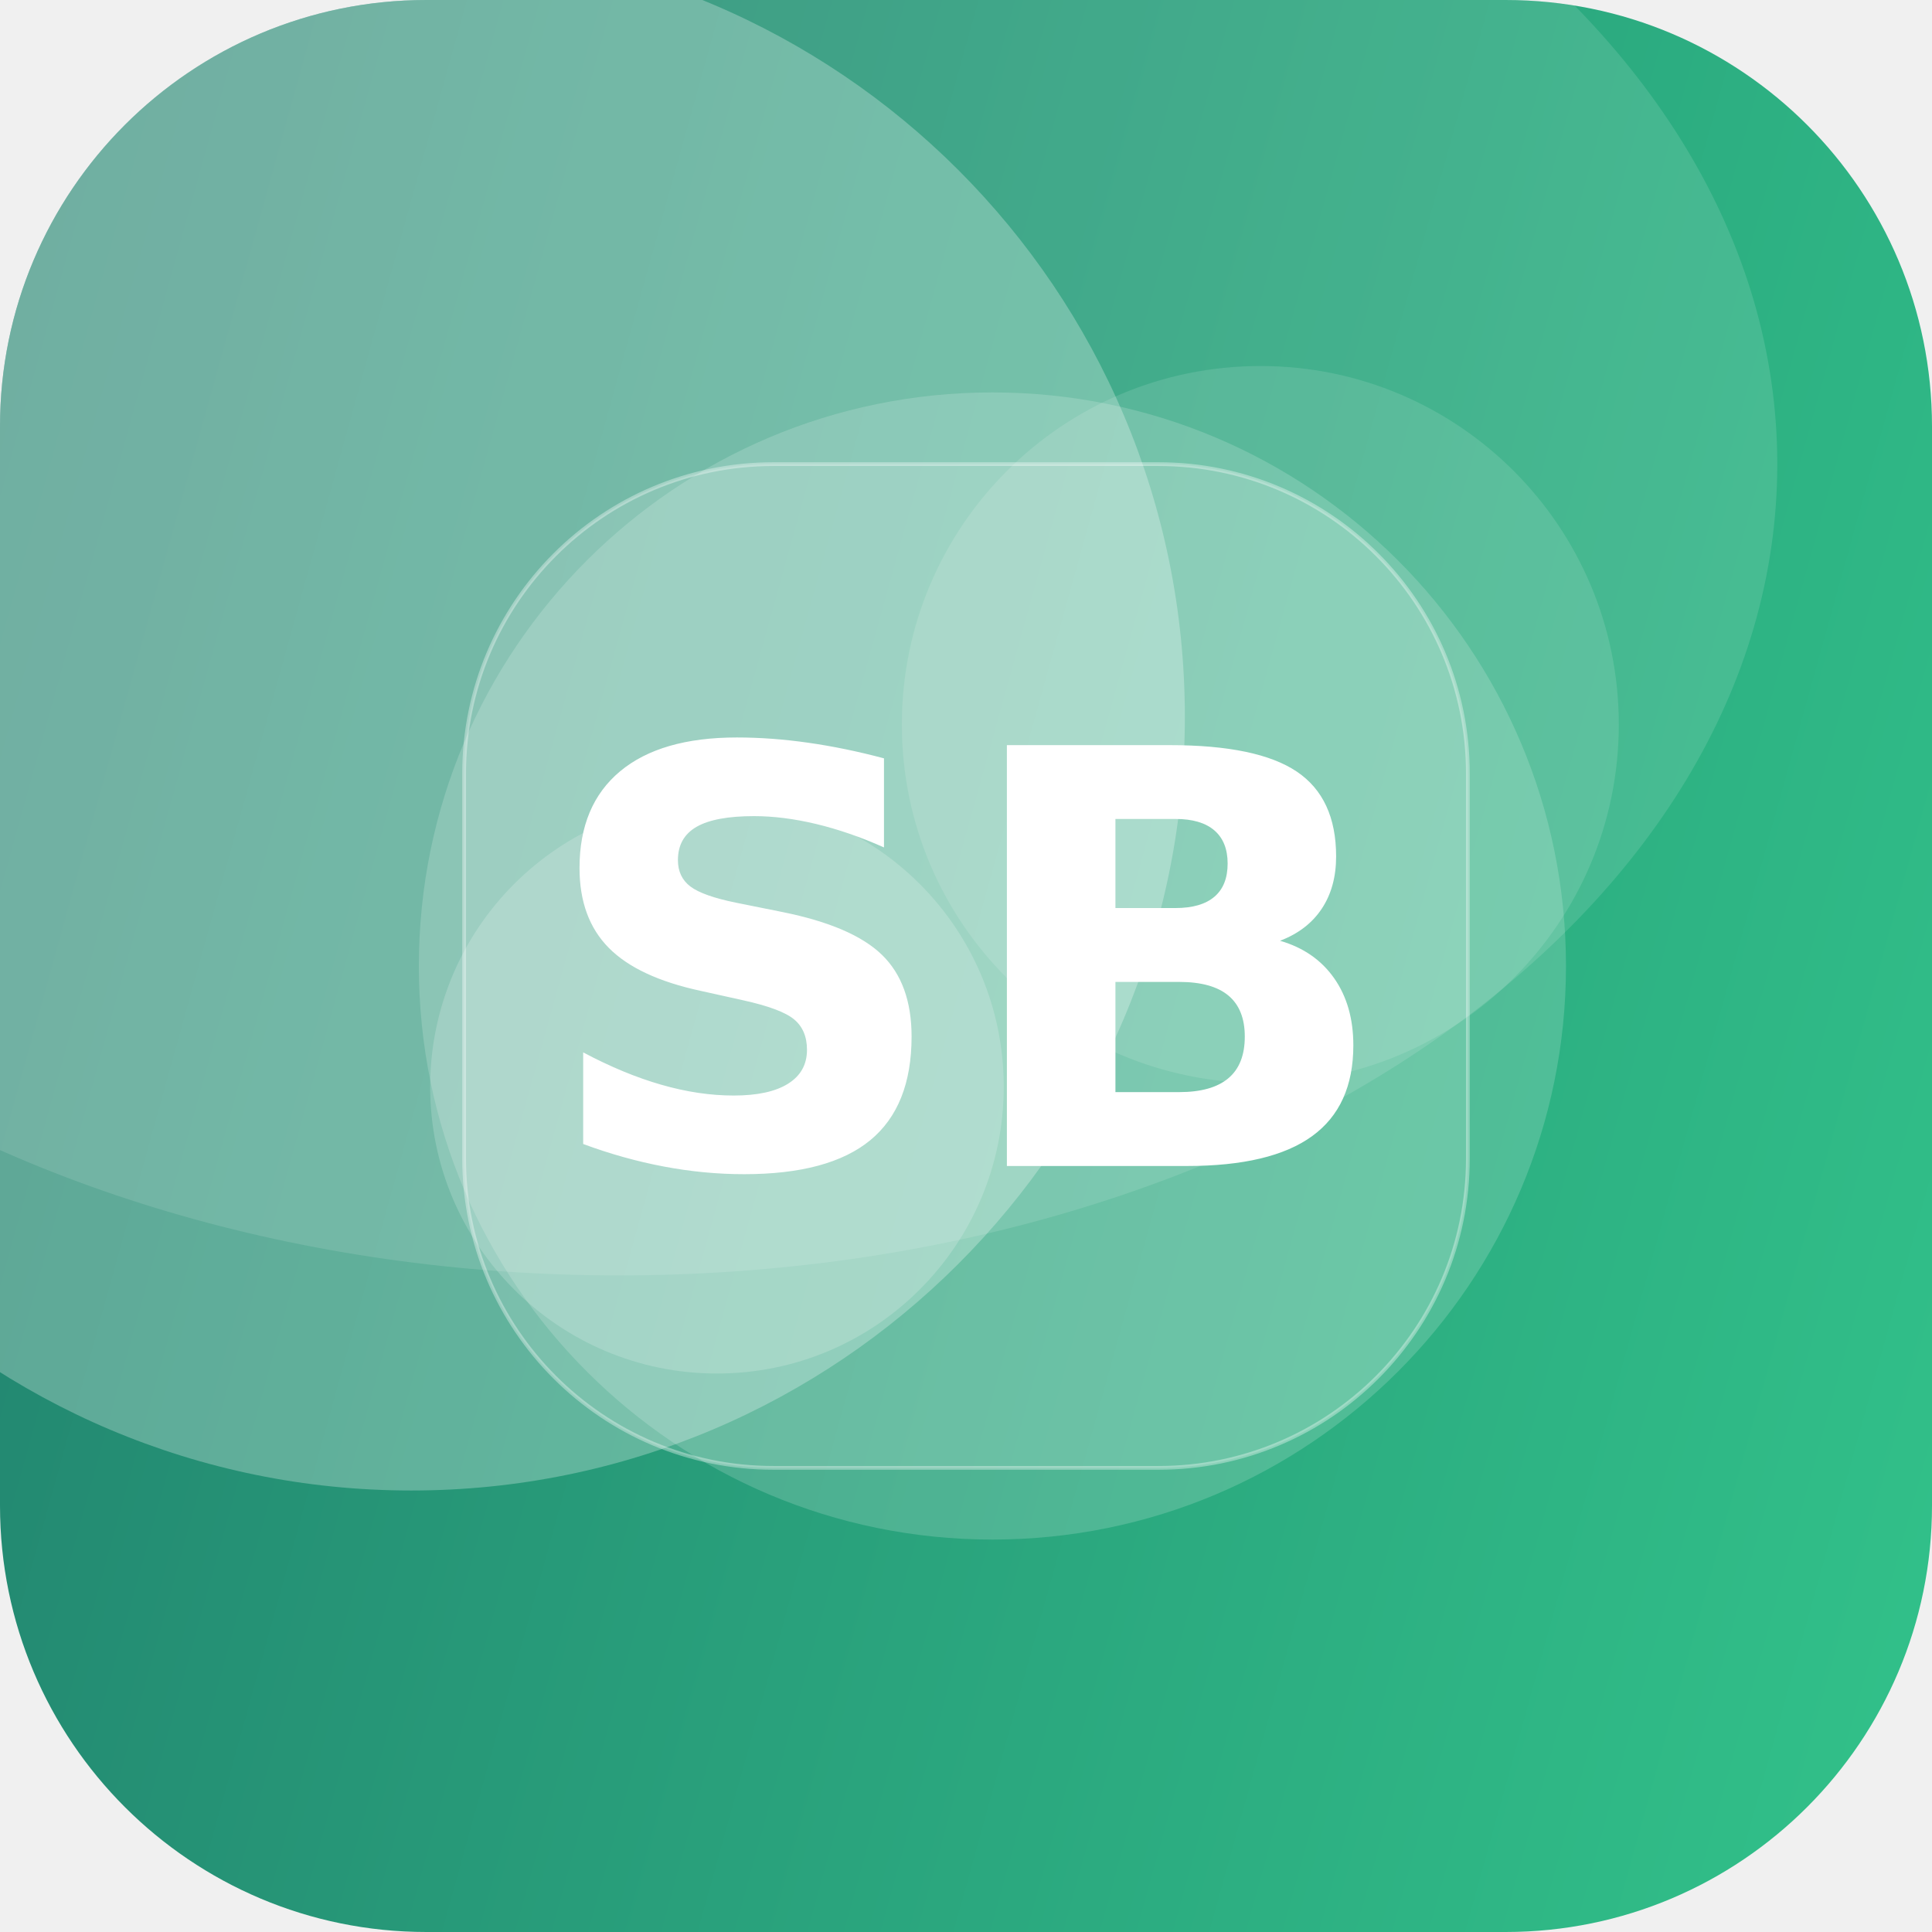
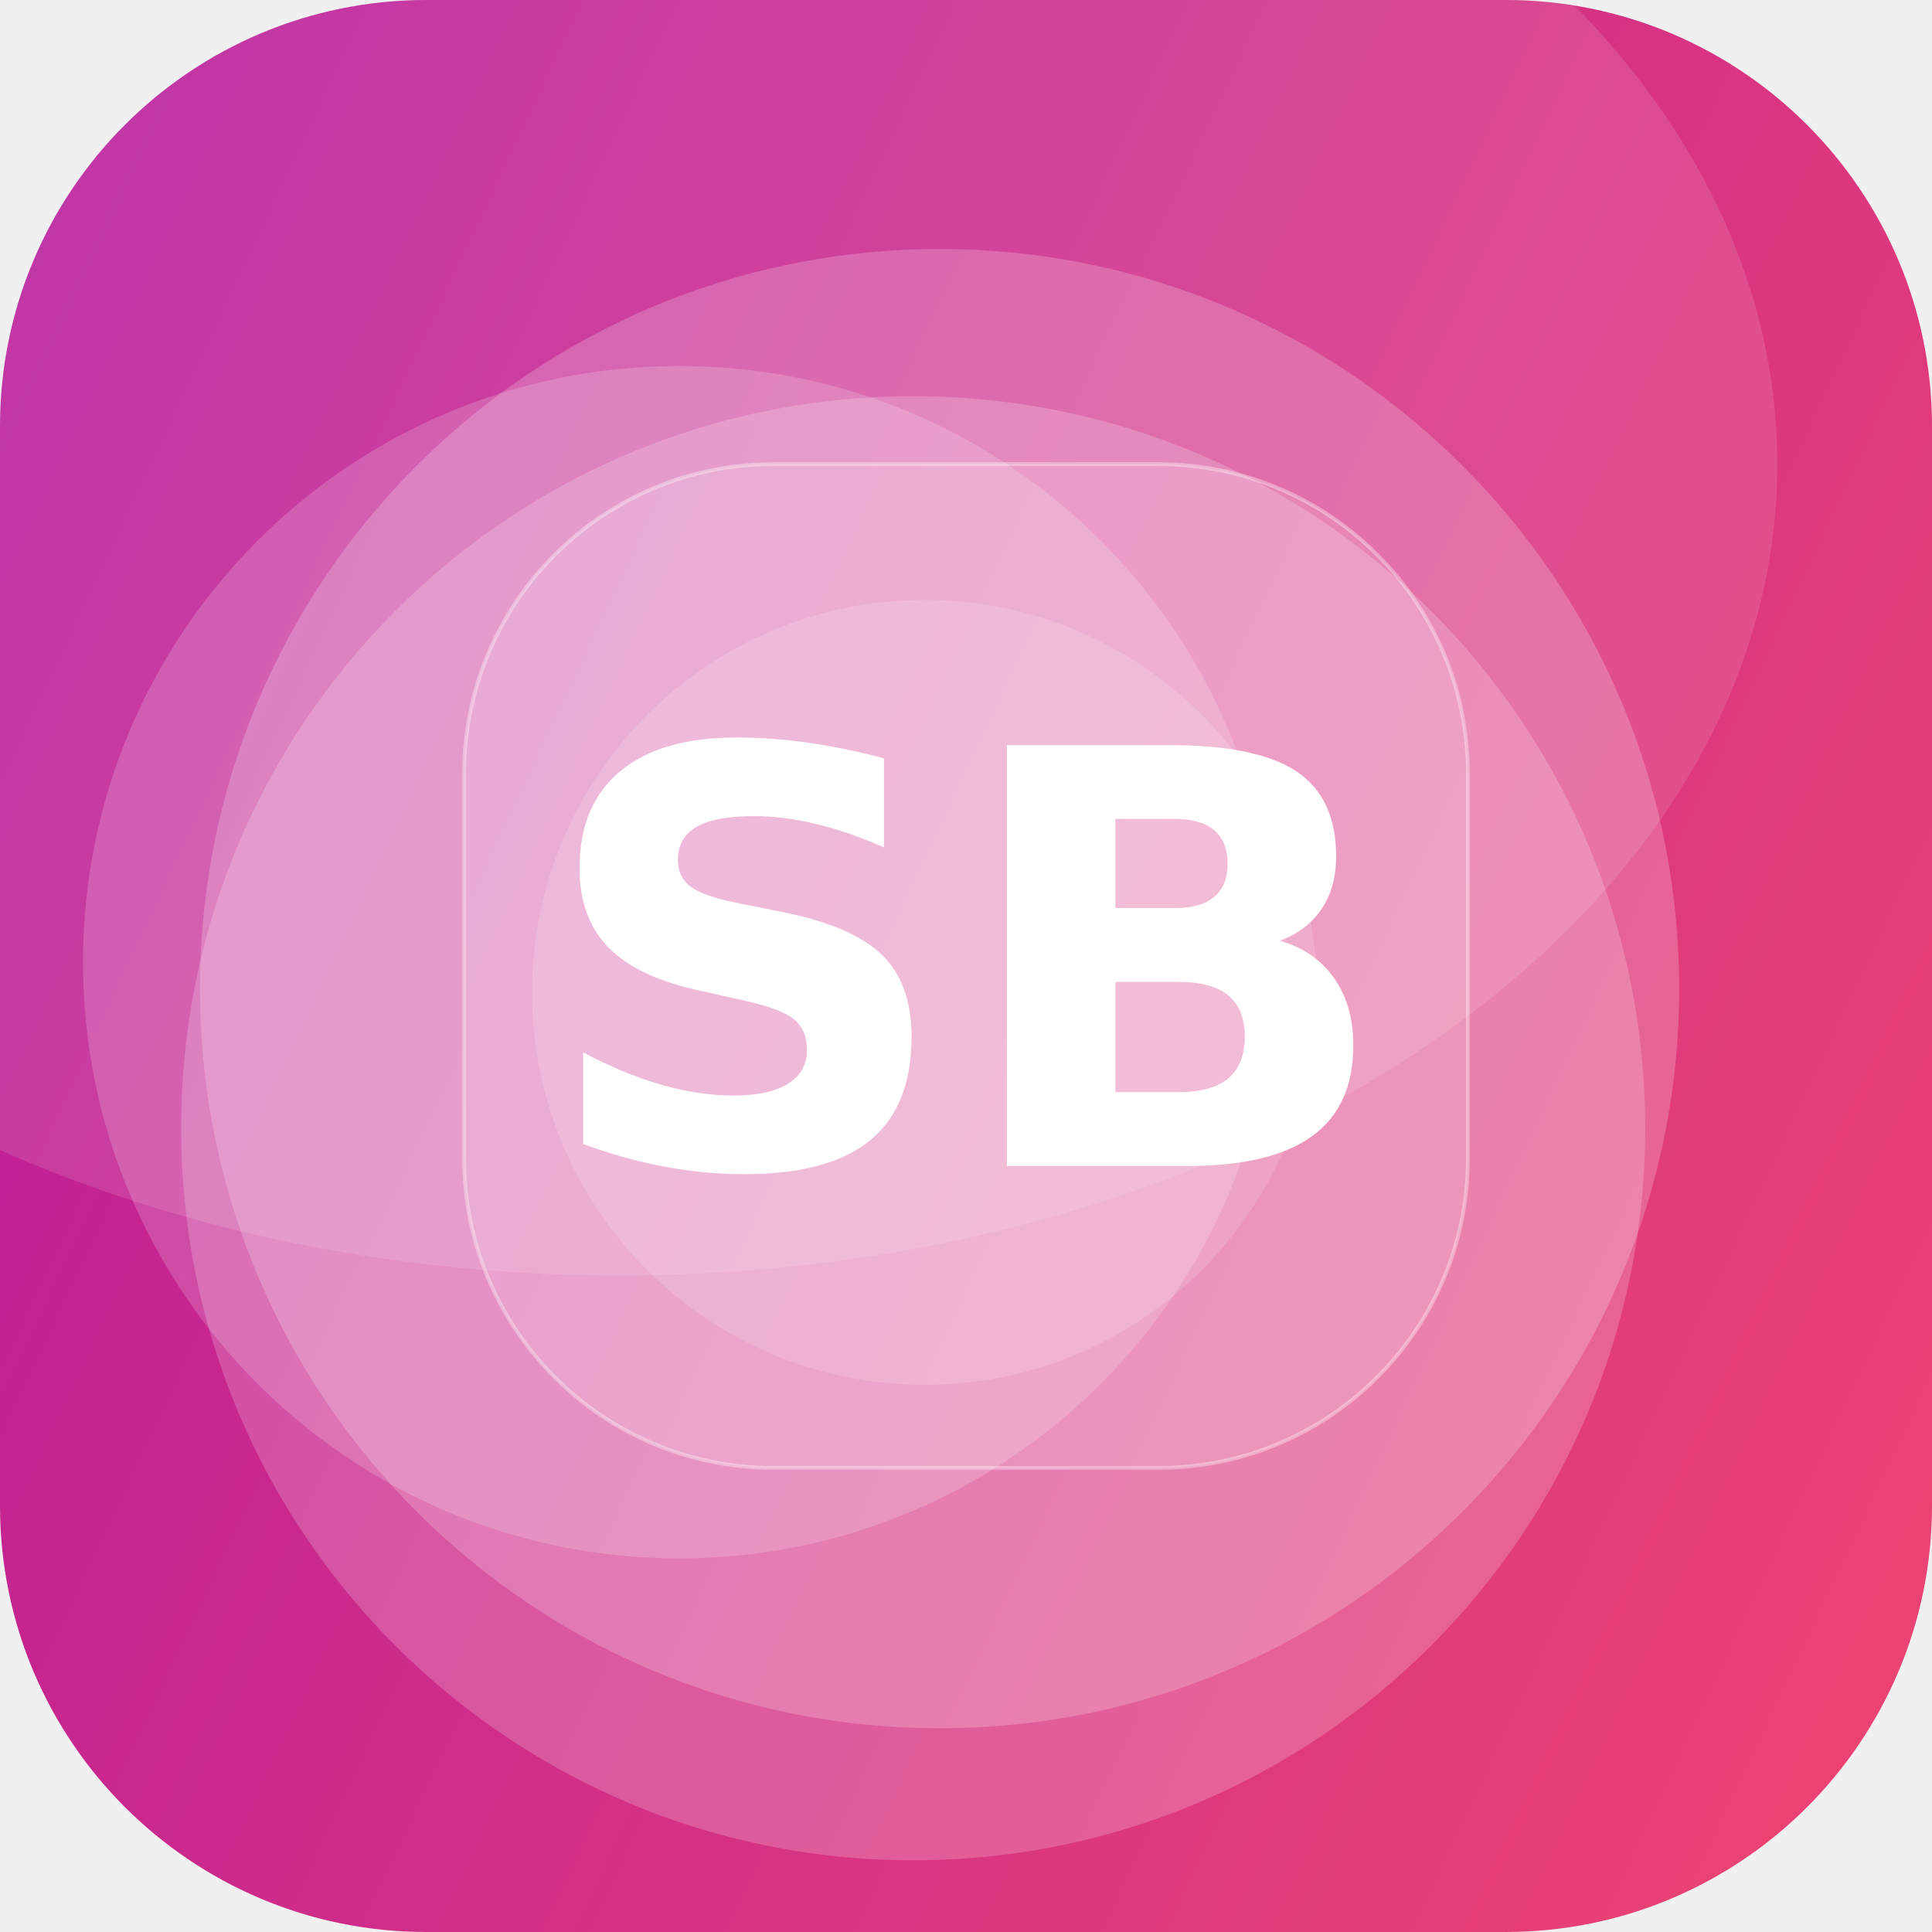
<svg xmlns="http://www.w3.org/2000/svg" width="512" height="512" viewBox="0 0 512 512">
  <defs>
-     <linearGradient id="g" x1="0" y1="0" x2="1" y2="1" gradientTransform="rotate(150 0.5 0.5)">
-       <stop offset="0" stop-color="#33C78C" />
-       <stop offset="1" stop-color="#1F7A6B" />
+     <linearGradient id="g" x1="0" y1="0" x2="1" y2="1" gradientTransform="rotate(160 0.5 0.5)">
+       <stop offset="0" stop-color="#EF476F" />
+       <stop offset="1" stop-color="#B5179E" />
    </linearGradient>
    <clipPath id="c">
      <rect width="512" height="512" rx="113" />
    </clipPath>
  </defs>
  <g clip-path="url(#c)">
    <rect width="512" height="512" fill="url(#g)" />
-     <circle cx="263" cy="256" r="152" fill="#FFFFFF" fill-opacity="0.17" />
-     <circle cx="190" cy="288" r="76" fill="#FFFFFF" fill-opacity="0.18" />
-     <circle cx="334" cy="192" r="95" fill="#FFFFFF" fill-opacity="0.12" />
-     <circle cx="109" cy="190" r="205" fill="#FFFFFF" fill-opacity="0.27" />
+     <circle cx="180" cy="255" r="158" fill="#FFFFFF" fill-opacity="0.18" />
+     <circle cx="249" cy="262" r="196" fill="#FFFFFF" fill-opacity="0.21" />
+     <circle cx="245" cy="263" r="104" fill="#FFFFFF" fill-opacity="0.15" />
+     <circle cx="242" cy="299" r="194" fill="#FFFFFF" fill-opacity="0.20" />
    <ellipse cx="164" cy="123" rx="307" ry="215" fill="#FFFFFF" fill-opacity="0.12" />
    <rect x="123" y="123" width="266" height="266" rx="82" fill="#FFFFFF" fill-opacity="0.16" stroke="#FFFFFF" stroke-opacity="0.35" />
    <text x="50%" y="50%" dy="53" text-anchor="middle" font-family="DejaVu Sans, Helvetica, Arial, sans-serif" font-weight="bold" font-size="153" fill="#FFFFFF">SB</text>
  </g>
</svg>
